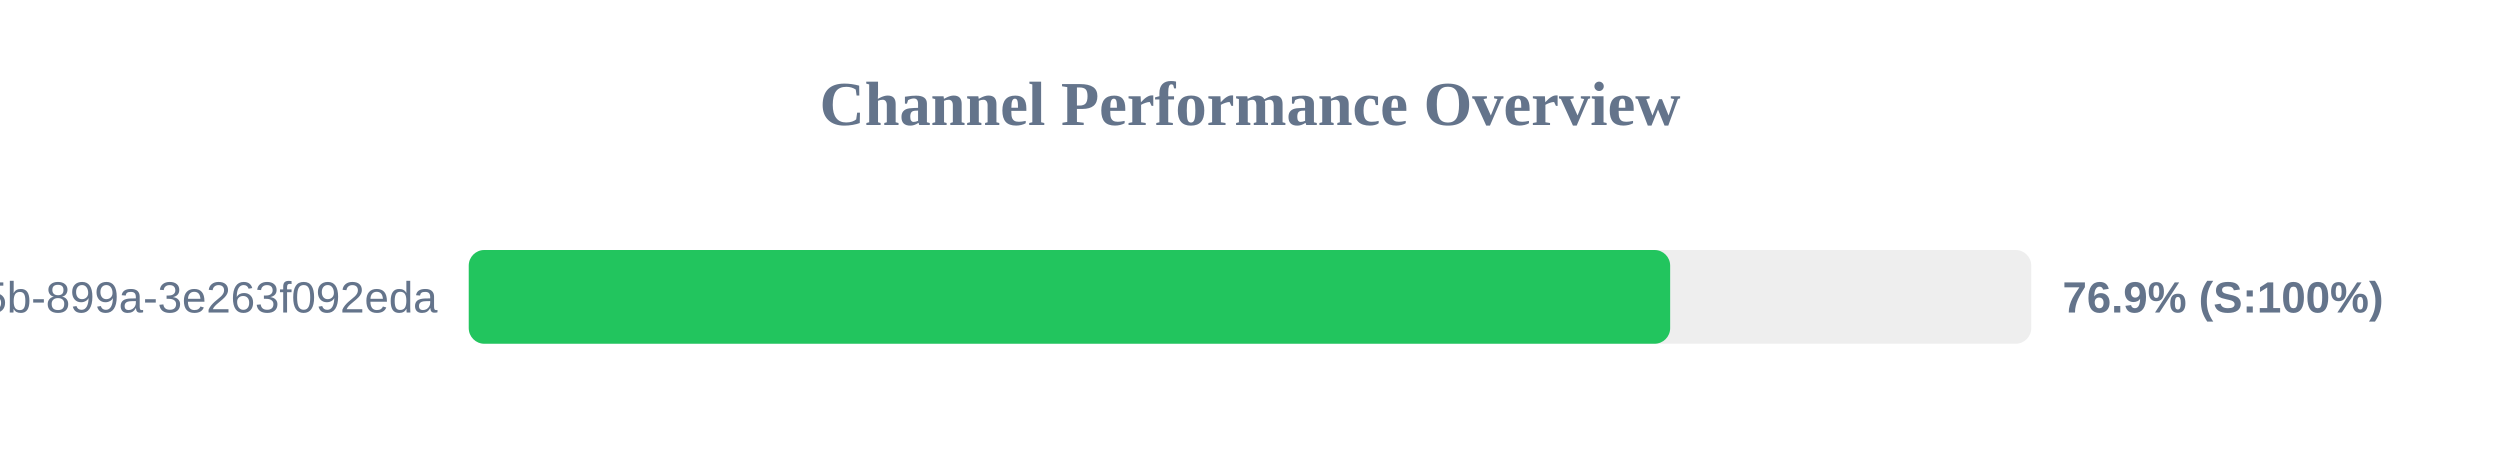
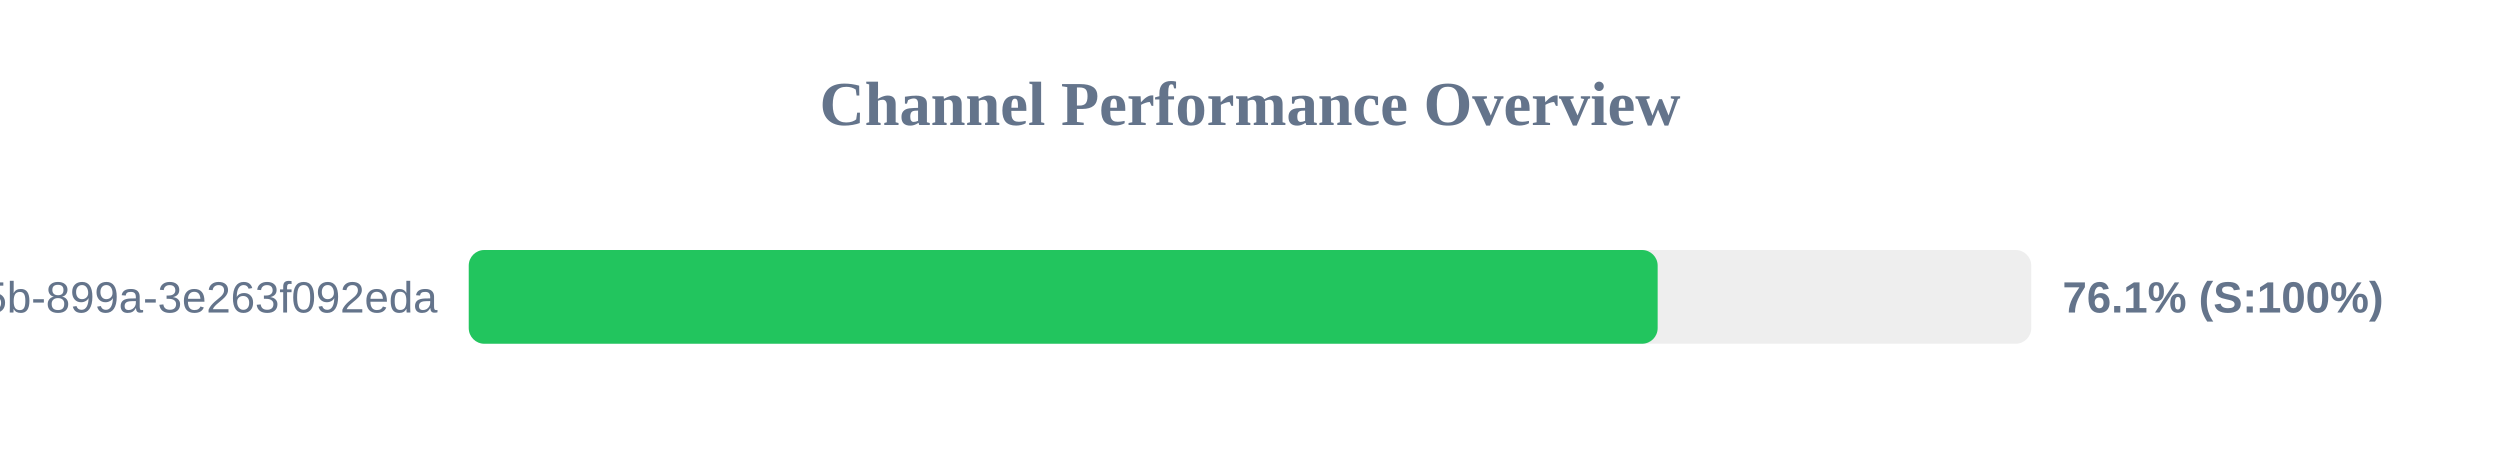
<svg xmlns="http://www.w3.org/2000/svg" width="800" height="150" version="1.1">
  <style>
        .row { font: 14px Arial; fill: #64748b; }
        .score { font: bold 14px Arial; fill: #64748b; }
    </style>
  <text x="400" y="40" text-anchor="middle" font-size="20px" font-weight="bold" fill="#64748b">Channel Performance Overview</text>
  <rect x="150" y="80" width="500" height="30" fill="#eee" rx="5" />
-   <rect x="150" y="80" width="384.45" height="30" fill="#22c55e" rx="5" />
+   <rect x="150" y="80" width="380.45" height="30" fill="#22c55e" rx="5" />
  <text x="140" y="100" text-anchor="end" class="row">?uuid=6bf726db-fb0b-405b-899a-3e263f092eda</text>
-   <text x="660" y="100" text-anchor="start" class="score">76.9% (S:100%)</text>
+   <text x="660" y="100" text-anchor="start" class="score">76.1% (S:100%)</text>
</svg>
